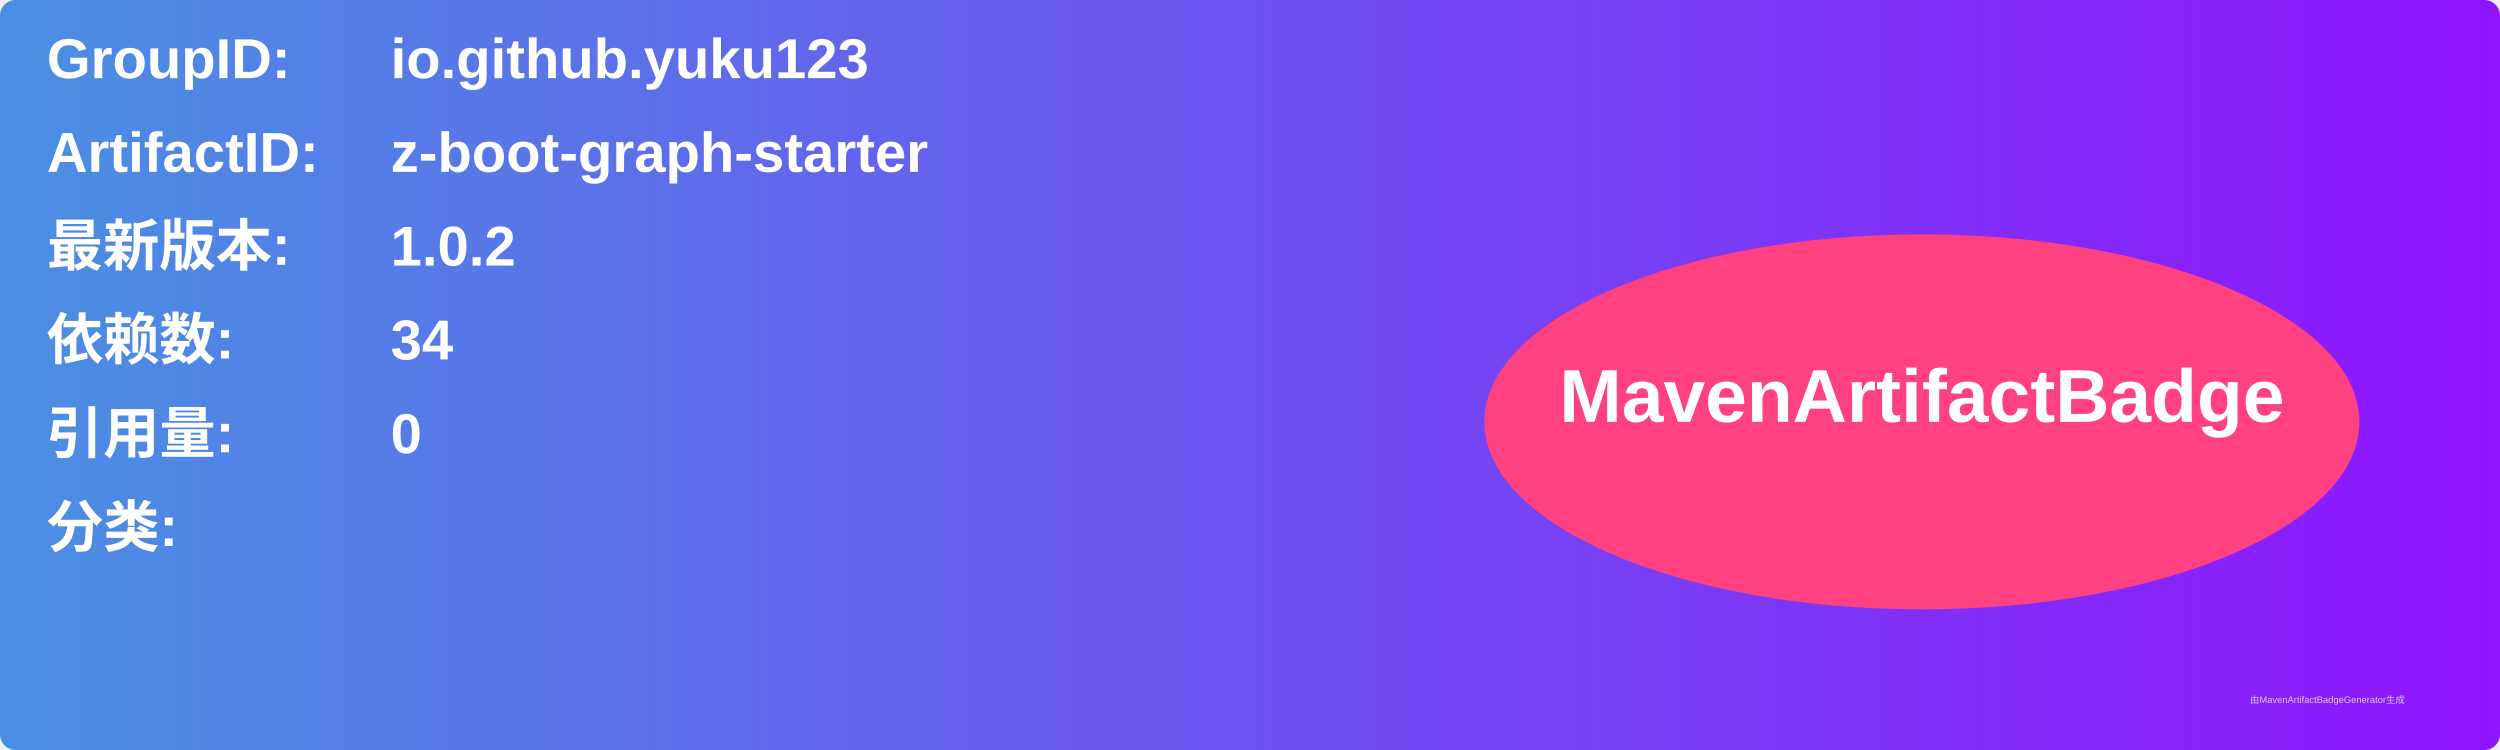
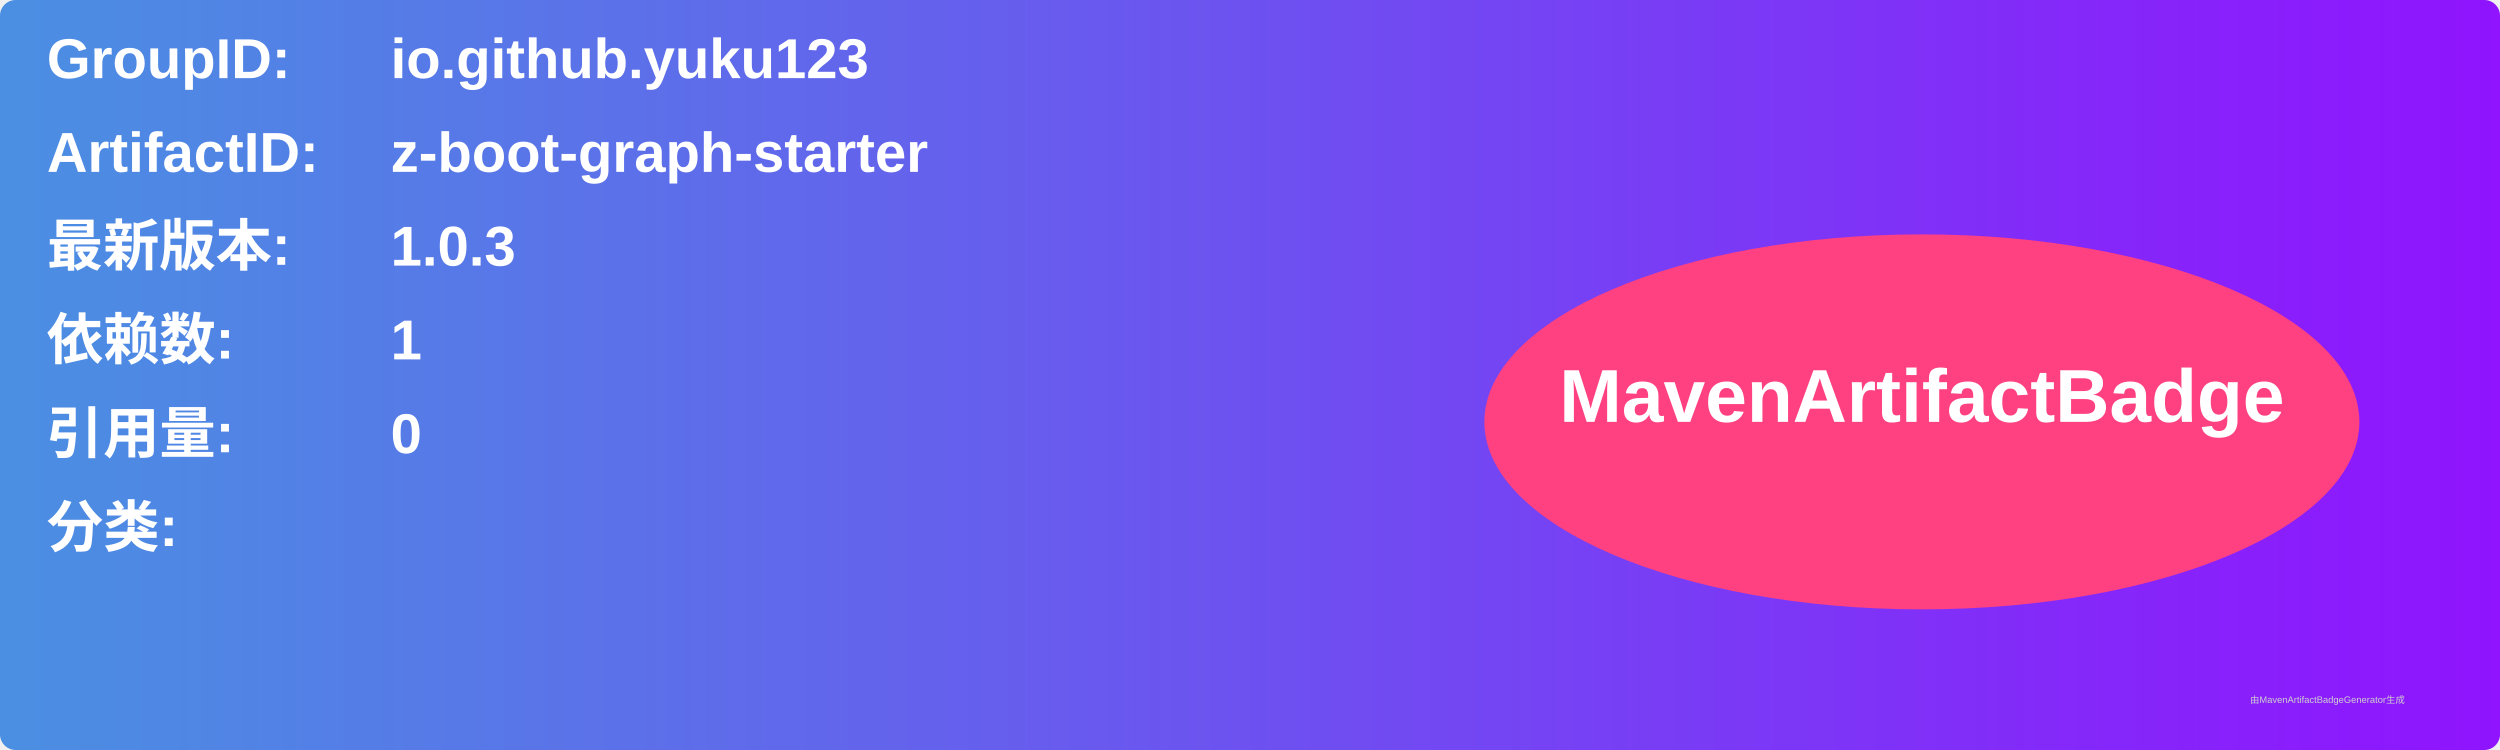
<svg xmlns="http://www.w3.org/2000/svg" width="800" height="240" viewBox="0 0 800 240">
  <linearGradient id="grad" x1="0%" y1="0%" x2="100%" y2="0%">
    <stop offset="0%" stop-color="#4a90e2" />
    <stop offset="100%" stop-color="#9013fe" />
  </linearGradient>
  <rect width="100%" height="100%" rx="5" ry="5" fill="url(#grad)" />
  <g transform="translate(15, 15)">
    <text x="0" y="10" font-family="Arial" font-size="18" fill="white" font-weight="bold" width="260">GroupID:</text>
    <text x="110" y="10" font-family="Arial" font-size="18" fill="white" font-weight="bold" width="460">io.github.yuku123</text>
    <text x="0" y="40" font-family="Arial" font-size="18" fill="white" font-weight="bold" width="260">ArtifactID:</text>
    <text x="110" y="40" font-family="Arial" font-size="18" fill="white" font-weight="bold" width="460">z-boot-graph-starter</text>
    <text x="0" y="70" font-family="Arial" font-size="18" fill="white" font-weight="bold">最新版本:</text>
    <text x="110" y="70" font-family="Arial" font-size="18" fill="white" font-weight="bold">
-       <tspan font-weight="bold">1.0.2</tspan>
+       <tspan font-weight="bold">1.0.3</tspan>
    </text>
    <text x="0" y="100" font-family="Arial" font-size="18" fill="white" font-weight="bold">依赖数: </text>
    <text x="110" y="100" font-family="Arial" font-size="18" fill="white">
-       <tspan font-weight="bold">34</tspan>
+       <tspan font-weight="bold">1</tspan>
    </text>
    <text x="0" y="130" font-family="Arial" font-size="18" fill="white" font-weight="bold">引用量: </text>
    <text x="110" y="130" font-family="Arial" font-size="18" fill="white">
      <tspan font-weight="bold">0</tspan>
    </text>
    <text x="0" y="160" font-family="Arial" font-size="18" fill="white" font-weight="bold">分类:</text>
    <text x="10" y="190" font-family="Arial" font-size="10" fill="white">
      <tspan font-weight="bold" />
    </text>
    <ellipse cx="600" cy="120" rx="140" ry="60" fill="#ff4081" />
    <text x="600" y="120" text-anchor="middle" font-family="Arial" font-size="24" fill="white" font-weight="bold">MavenArtifactBadge</text>
  </g>
  <text x="720" y="225" font-family="Arial" font-size="3" fill="#d0d0d0">由MavenArtifactBadgeGenerator生成</text>
</svg>
